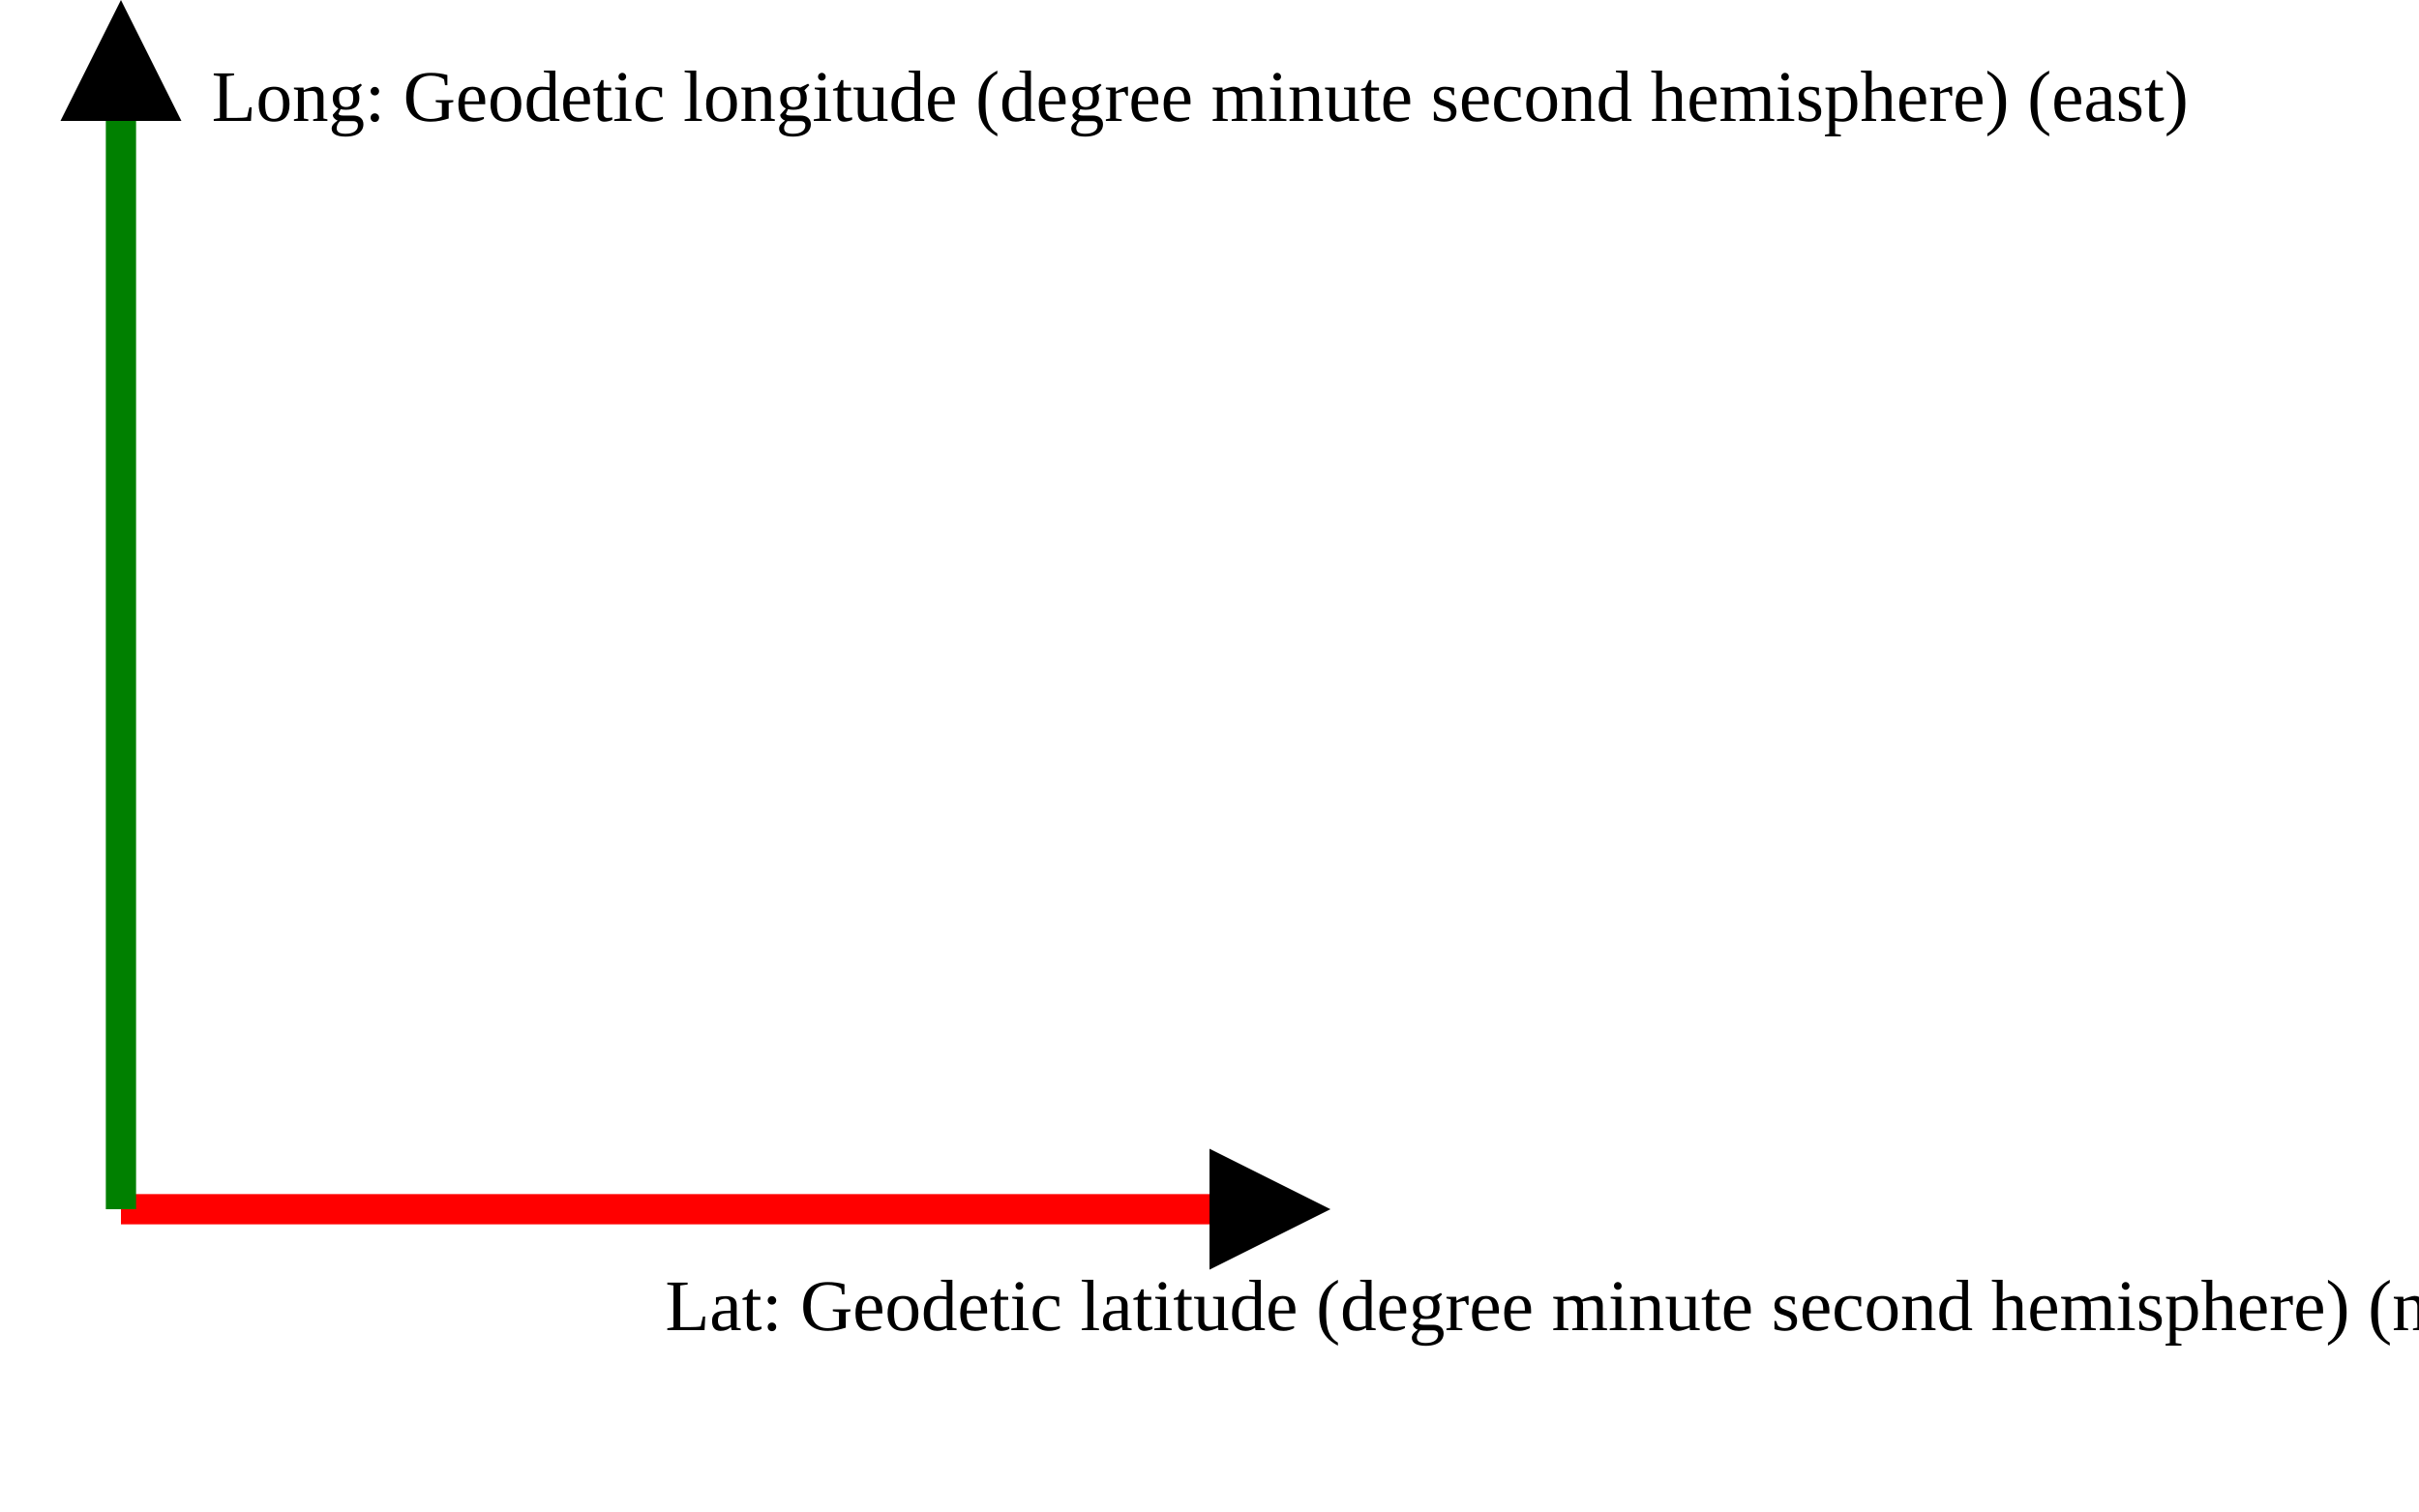
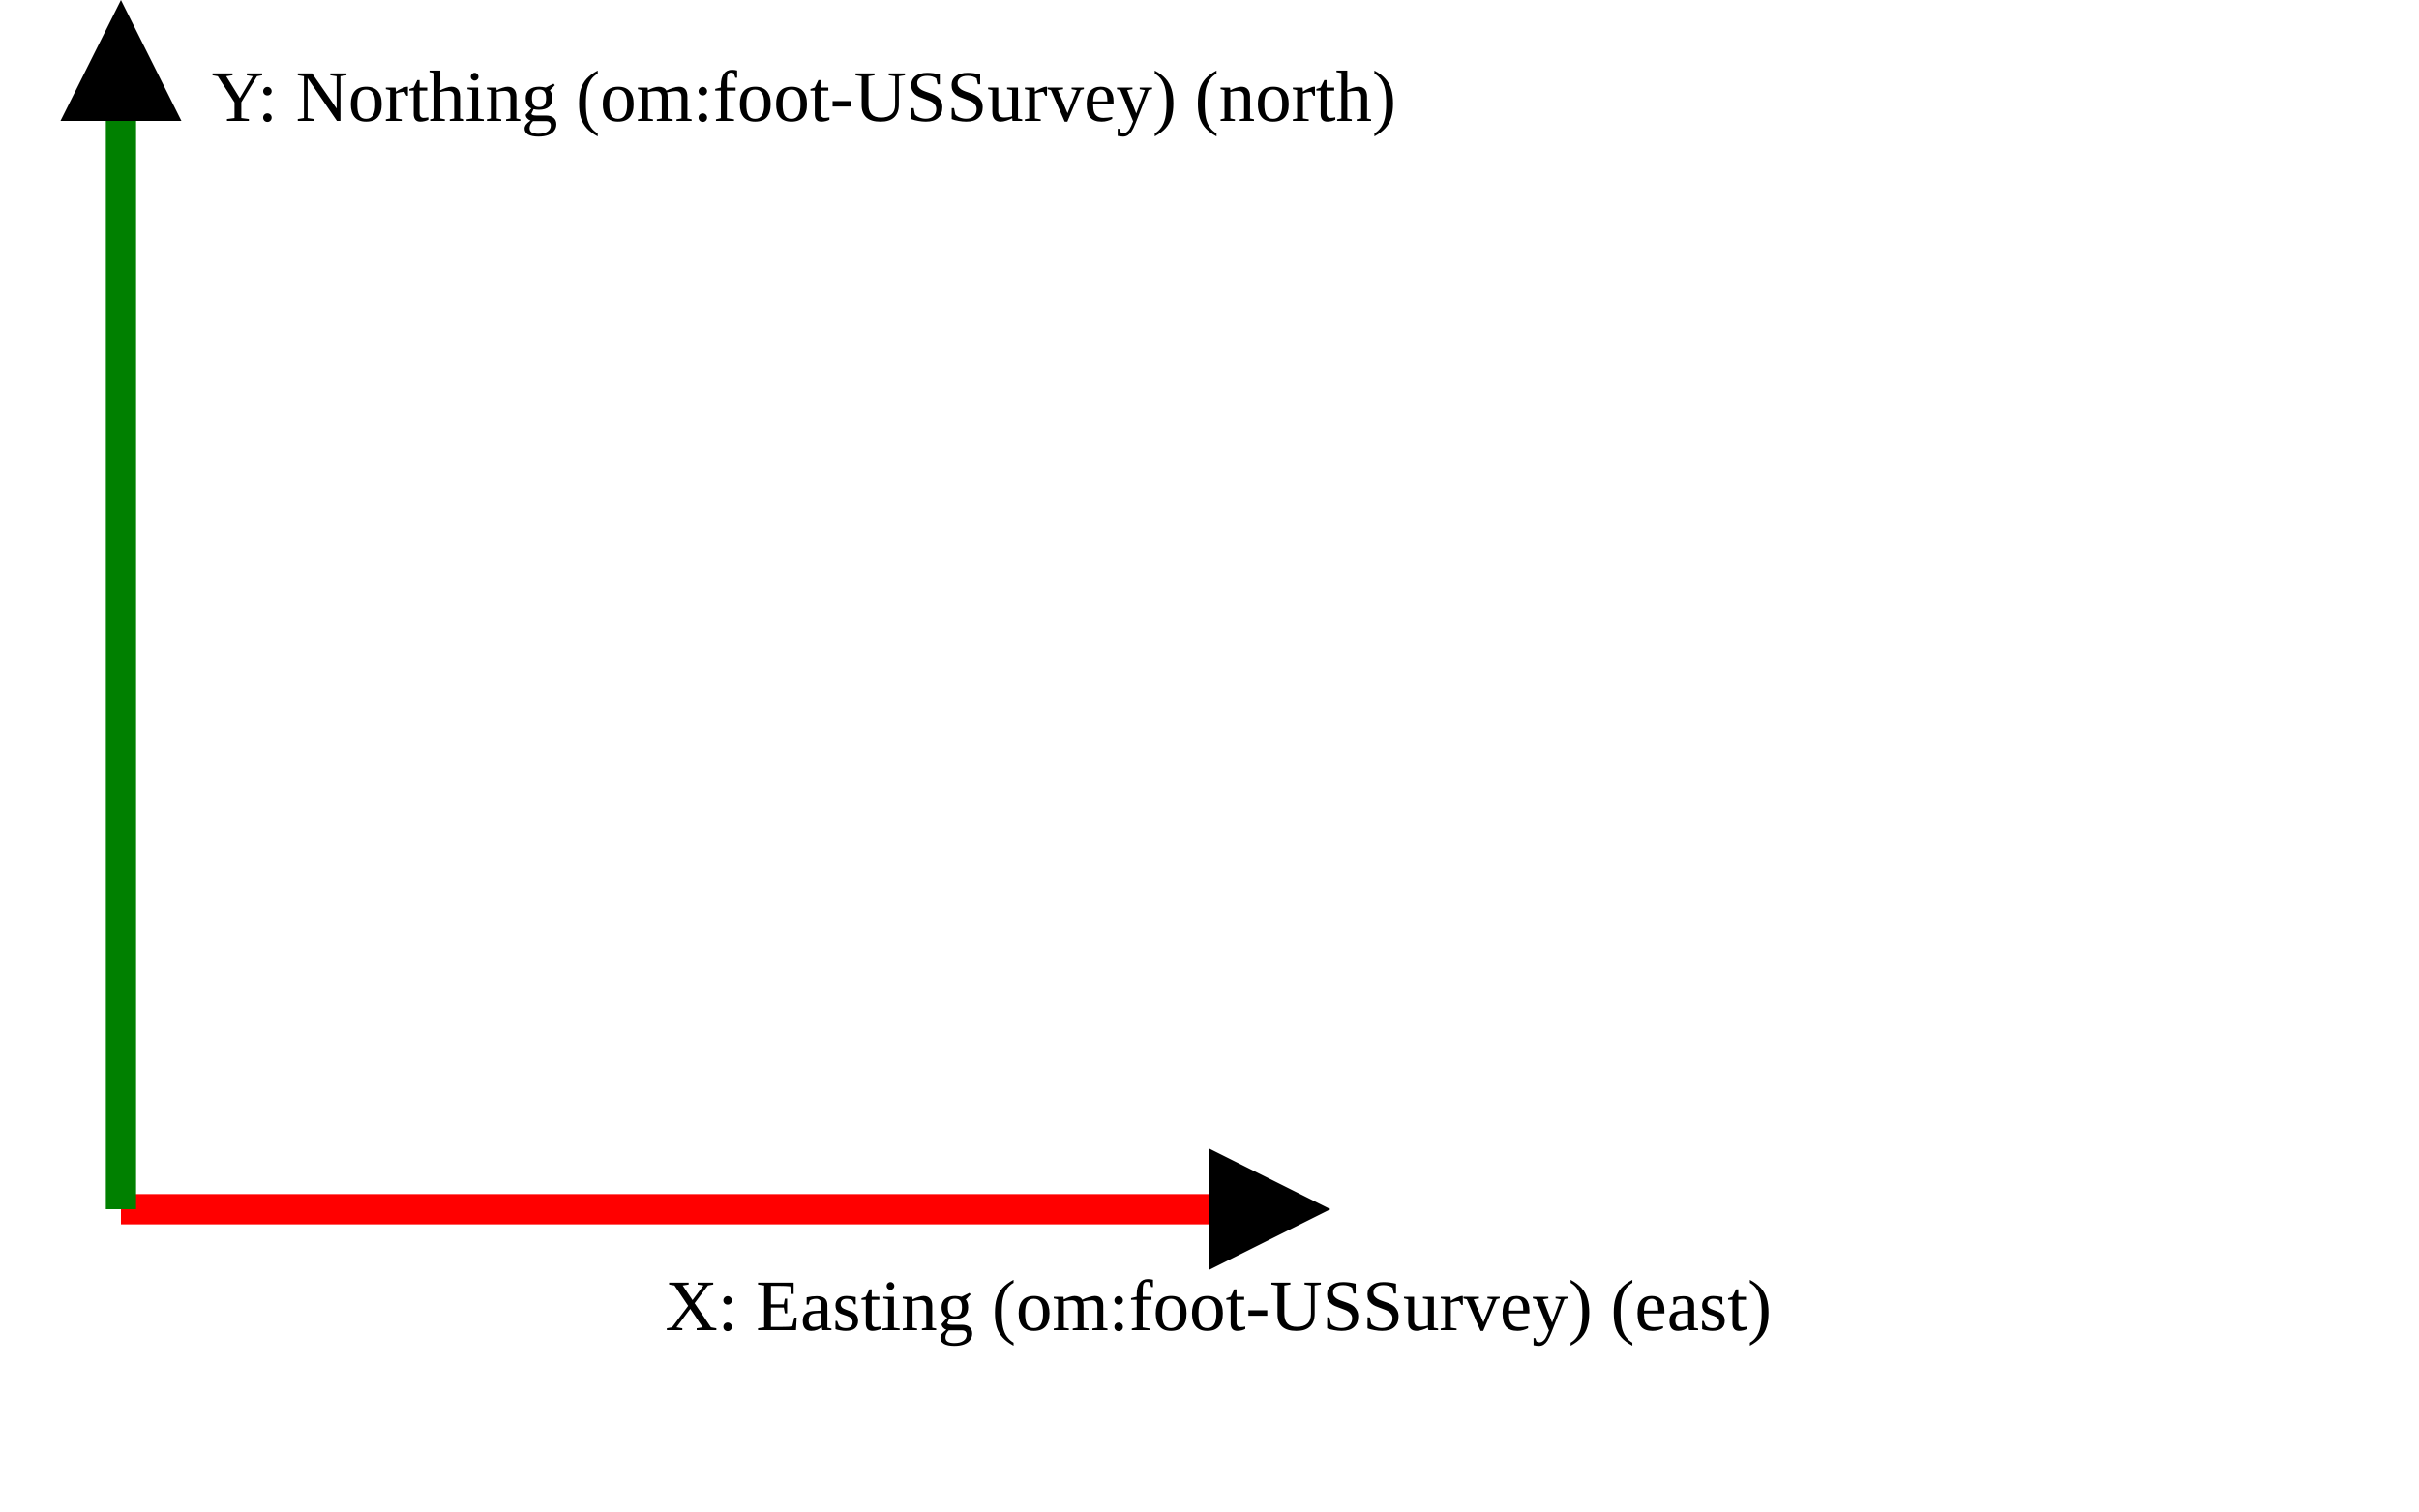
<svg xmlns="http://www.w3.org/2000/svg" version="1.1" width="400" height="250" viewbox="0 0 375 220">
  <defs>
    <marker id="arrowhead" markerWidth="10" markerHeight="7" refX="0" refY="2" orient="auto">
      <polygon points="0 0, 4 2, 0 4" />
    </marker>
  </defs>
  <line x1="20" y1="200" x2="200" y2="200" stroke="red" stroke-width="5" marker-end="url(#arrowhead)" />
-   <text x="110" y="220" class="small">Lat: Geodetic latitude (degree minute second hemisphere) (north)</text>
+   <text x="110" y="220" class="small">X: Easting (om:foot-USSurvey) (east)</text>
  <line x1="20" y1="200" x2="20" y2="20" stroke="green" stroke-width="5" marker-end="url(#arrowhead)" />
-   <text x="35" y="20" class="small">Long: Geodetic longitude (degree minute second hemisphere) (east)</text>
+   <text x="35" y="20" class="small">Y: Northing (om:foot-USSurvey) (north)</text>
</svg>
